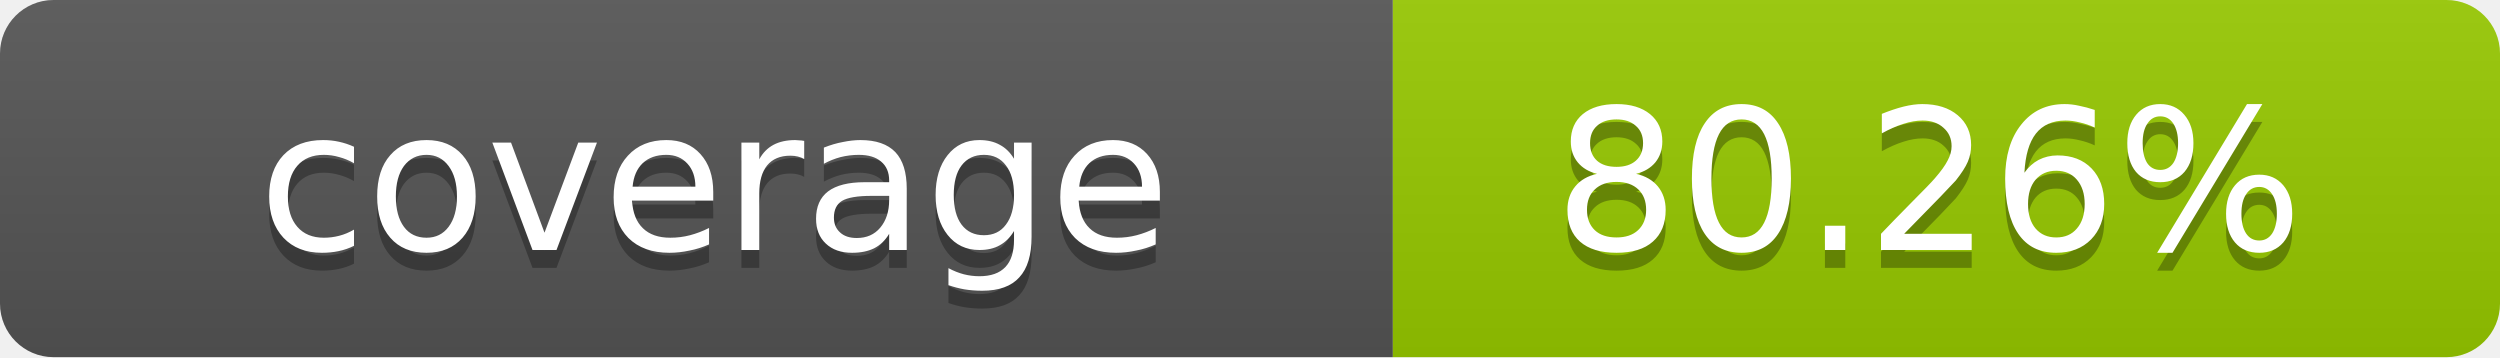
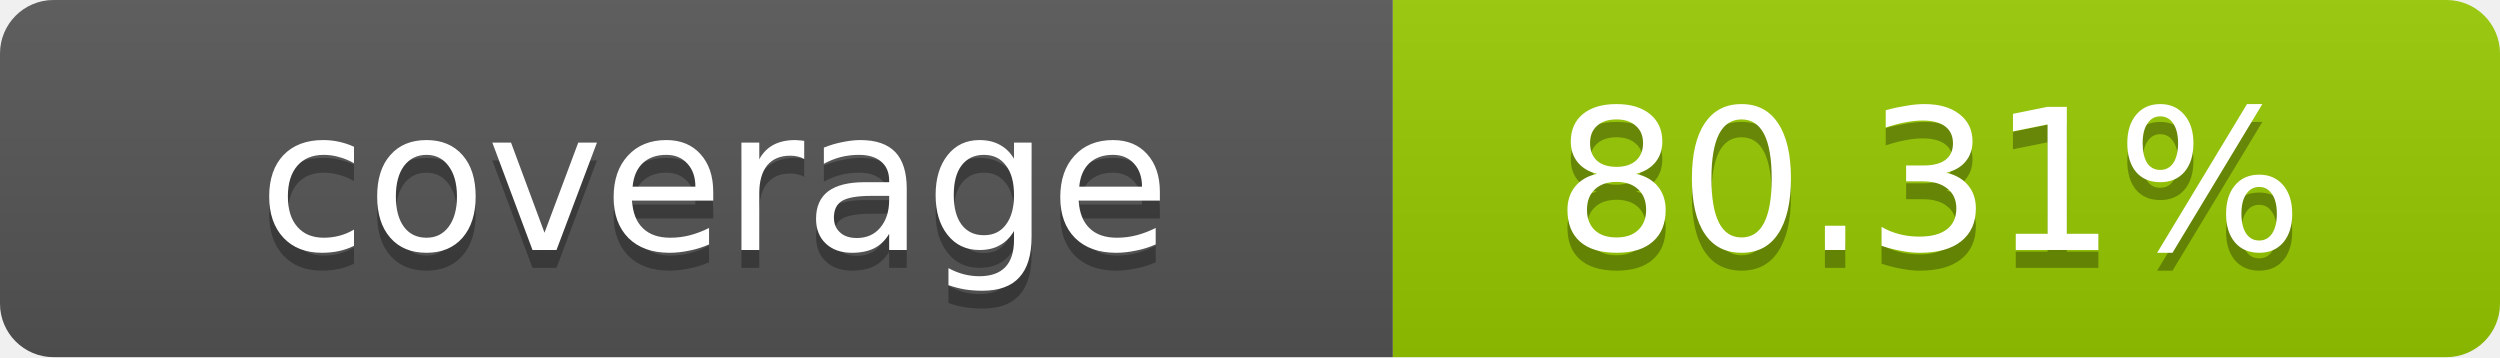
- <svg xmlns="http://www.w3.org/2000/svg" width="140" height="20" role="img" aria-label="coverage: 80.26%">
+ <svg xmlns="http://www.w3.org/2000/svg" width="140" height="20" role="img" aria-label="coverage: 80.31%">
  <linearGradient id="s" x2="0" y2="100%">
    <stop offset="0" stop-color="#bbb" stop-opacity=".1" />
    <stop offset="1" stop-opacity=".1" />
  </linearGradient>
  <clipPath id="r">
    <rect width="140" height="20" rx="3" fill="#fff" />
  </clipPath>
  <g clip-path="url(#r)">
    <rect width="78" height="20" fill="#555" />
    <rect x="78" width="62" height="20" fill="#97CA00" />
    <rect width="140" height="20" fill="url(#s)" />
  </g>
  <g fill="#fff" text-anchor="middle" font-family="Verdana,Geneva,DejaVu Sans,sans-serif" text-rendering="geometricPrecision" font-size="11">
    <text x="40" y="15" fill="#010101" fill-opacity=".3">coverage</text>
    <text x="40" y="14">coverage</text>
-     <text x="108" y="15" fill="#010101" fill-opacity=".3">80.26%</text>
-     <text x="108" y="14">80.26%</text>
+     <text x="108" y="15" fill="#010101" fill-opacity=".3">80.31%</text>
+     <text x="108" y="14">80.31%</text>
  </g>
</svg>
